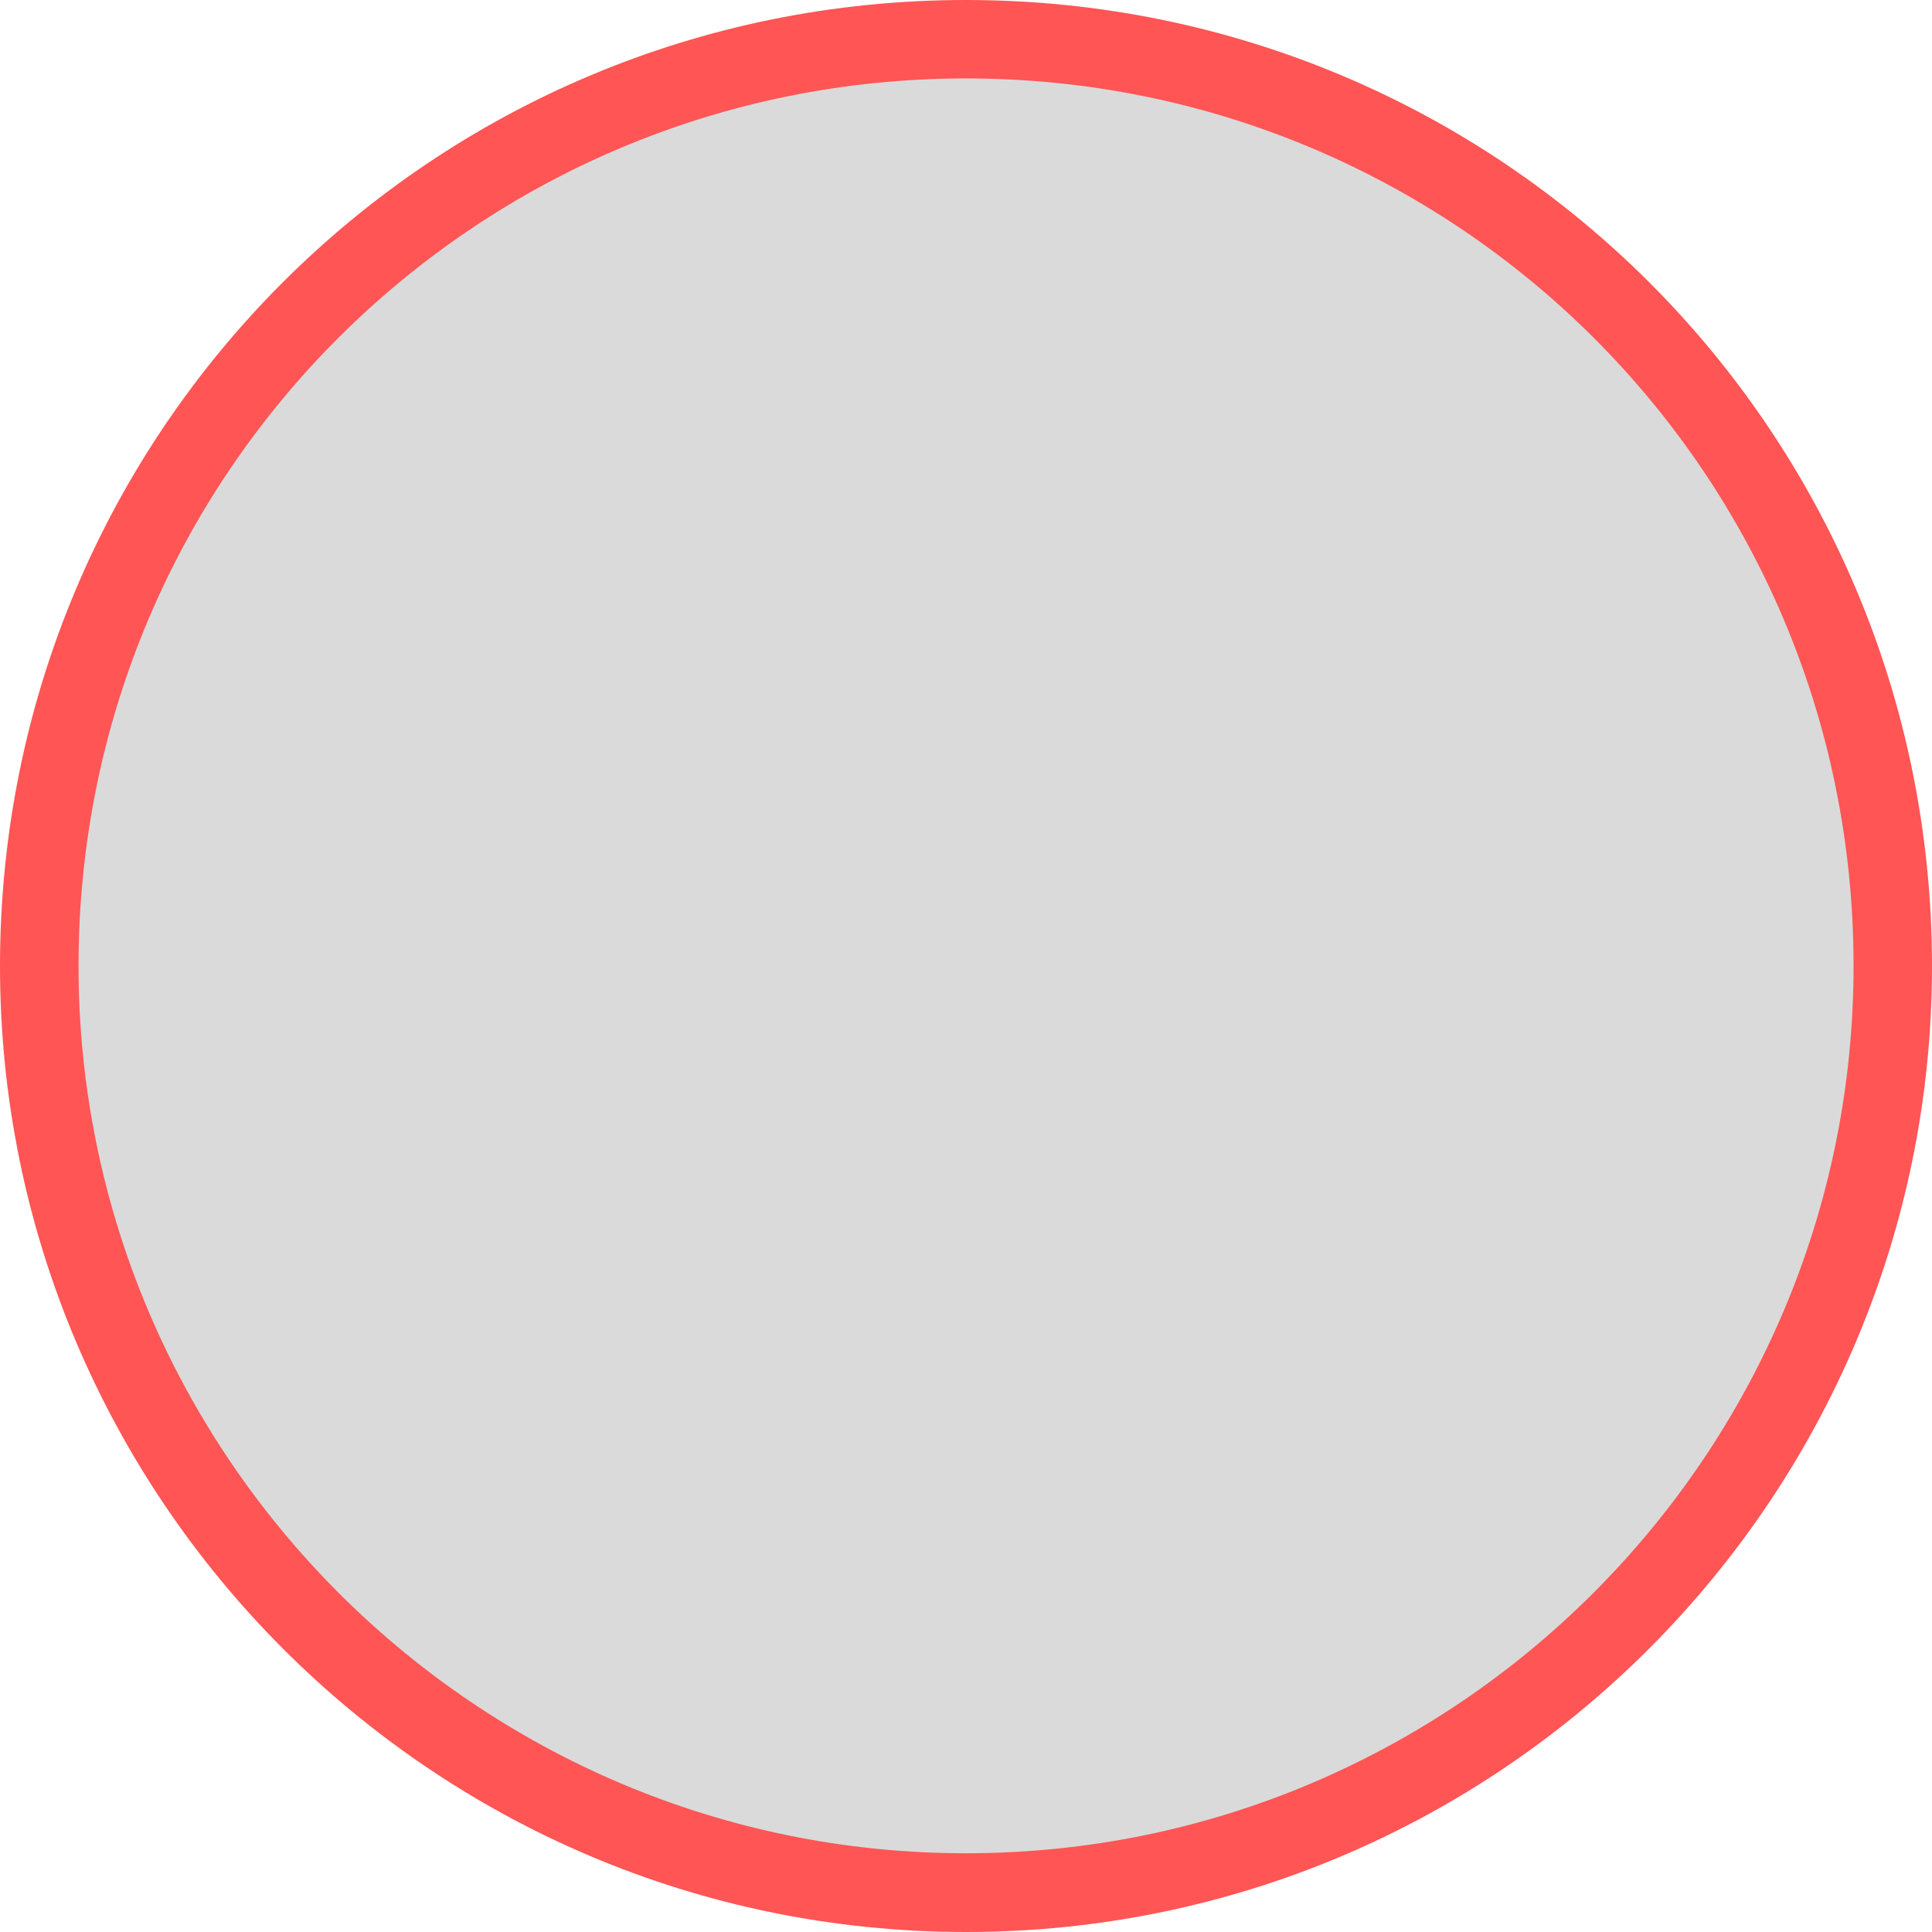
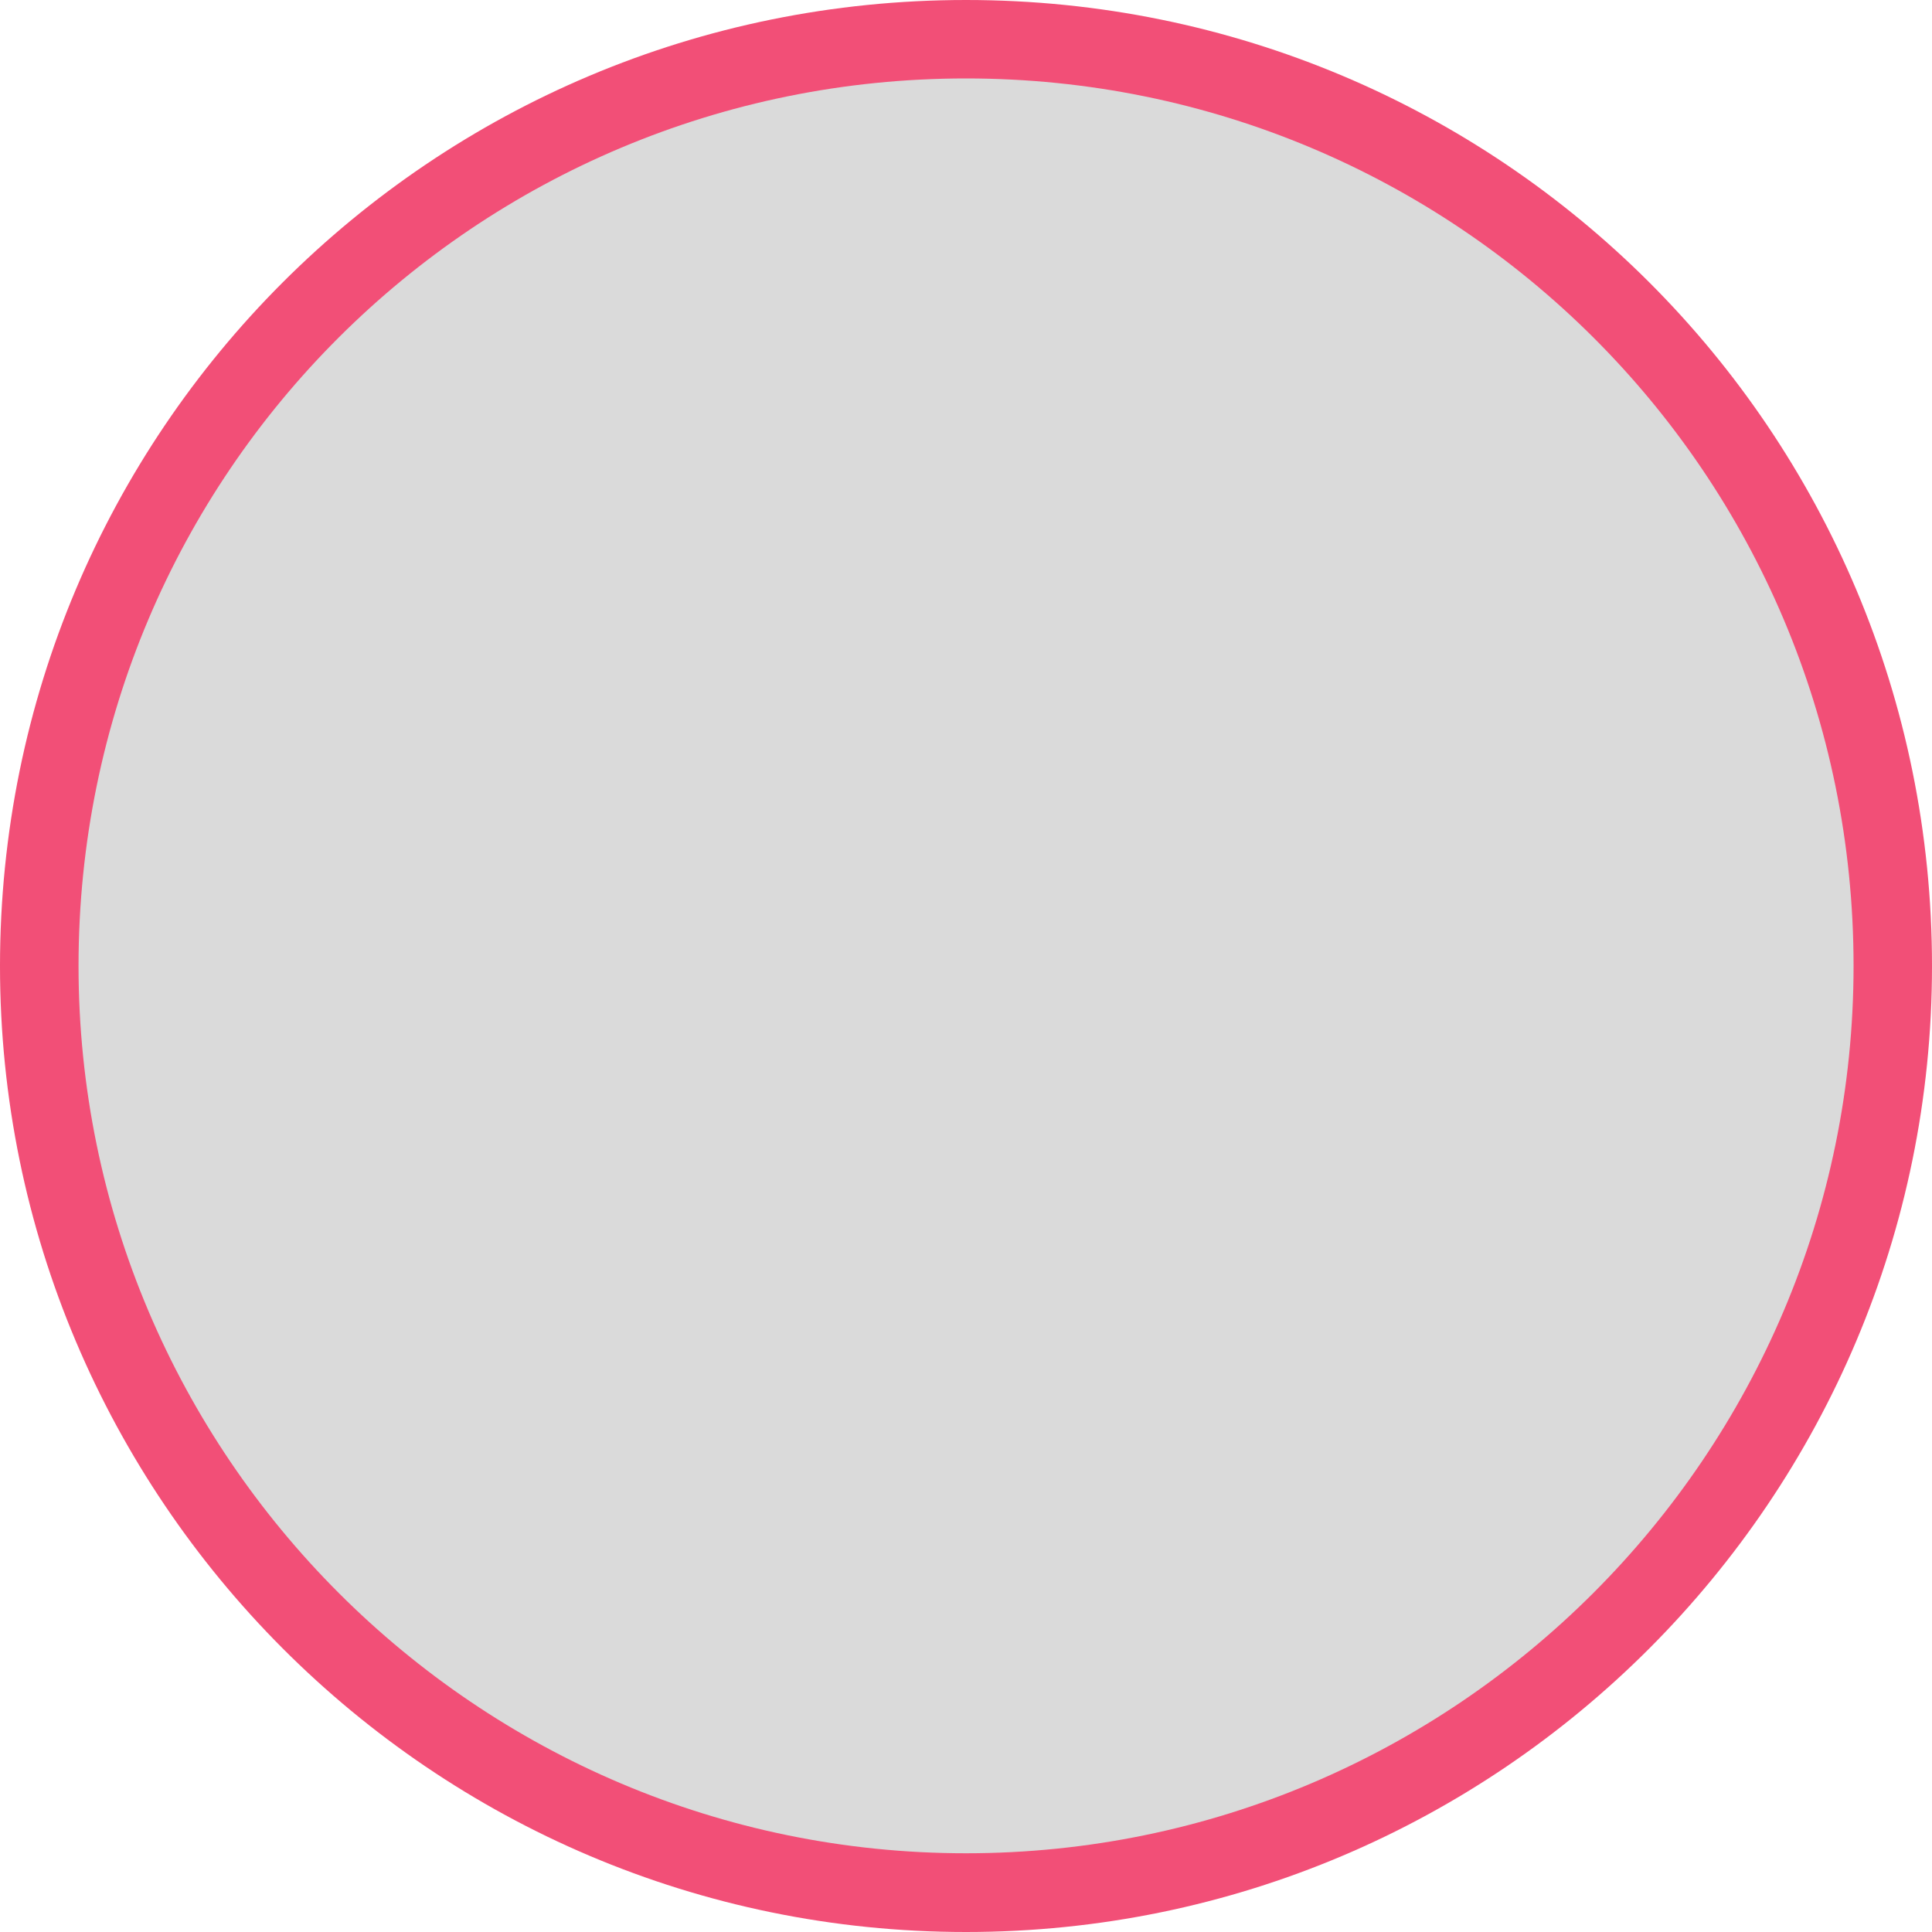
<svg xmlns="http://www.w3.org/2000/svg" version="1.1" id="Слой_1" x="0px" y="0px" width="20" height="20" viewBox="0 0 20 20" enable-background="new 0 0 17.113 17.143" xml:space="preserve">
  <defs id="defs11" />
-   <path clip-rule="evenodd" d="M 10,0 C 15.534,0 20,4.466 20,10.001 20,15.501 15.534,20 10,20 4.467,20 -5e-7,15.501 -5e-7,10.001 -5e-7,4.466 4.467,0 10,0 l 0,0 z" id="path3" style="fill:#ff5555;fill-opacity:1;fill-rule:evenodd" />
+   <path clip-rule="evenodd" d="M 10,0 C 15.534,0 20,4.466 20,10.001 20,15.501 15.534,20 10,20 4.467,20 -5e-7,15.501 -5e-7,10.001 -5e-7,4.466 4.467,0 10,0 l 0,0 z" id="path3" style="fill:#ed0e44;fill-opacity:1;fill-rule:nonzero;opacity:0.73;color:#000000;stroke:none;stroke-width:1;marker:none;visibility:visible;display:inline;overflow:visible;enable-background:accumulate" />
  <path clip-rule="evenodd" d="m 10,0.812 c 5.067,0 9.188,4.087 9.188,9.187 0,5.064 -4.122,9.186 -9.188,9.186 -5.066,0 -9.187,-4.123 -9.187,-9.186 0,-5.1 4.122,-9.187 9.187,-9.187 l 0,0 z" id="path5" style="fill:#dadada;fill-rule:evenodd;fill-opacity:1" />
</svg>
